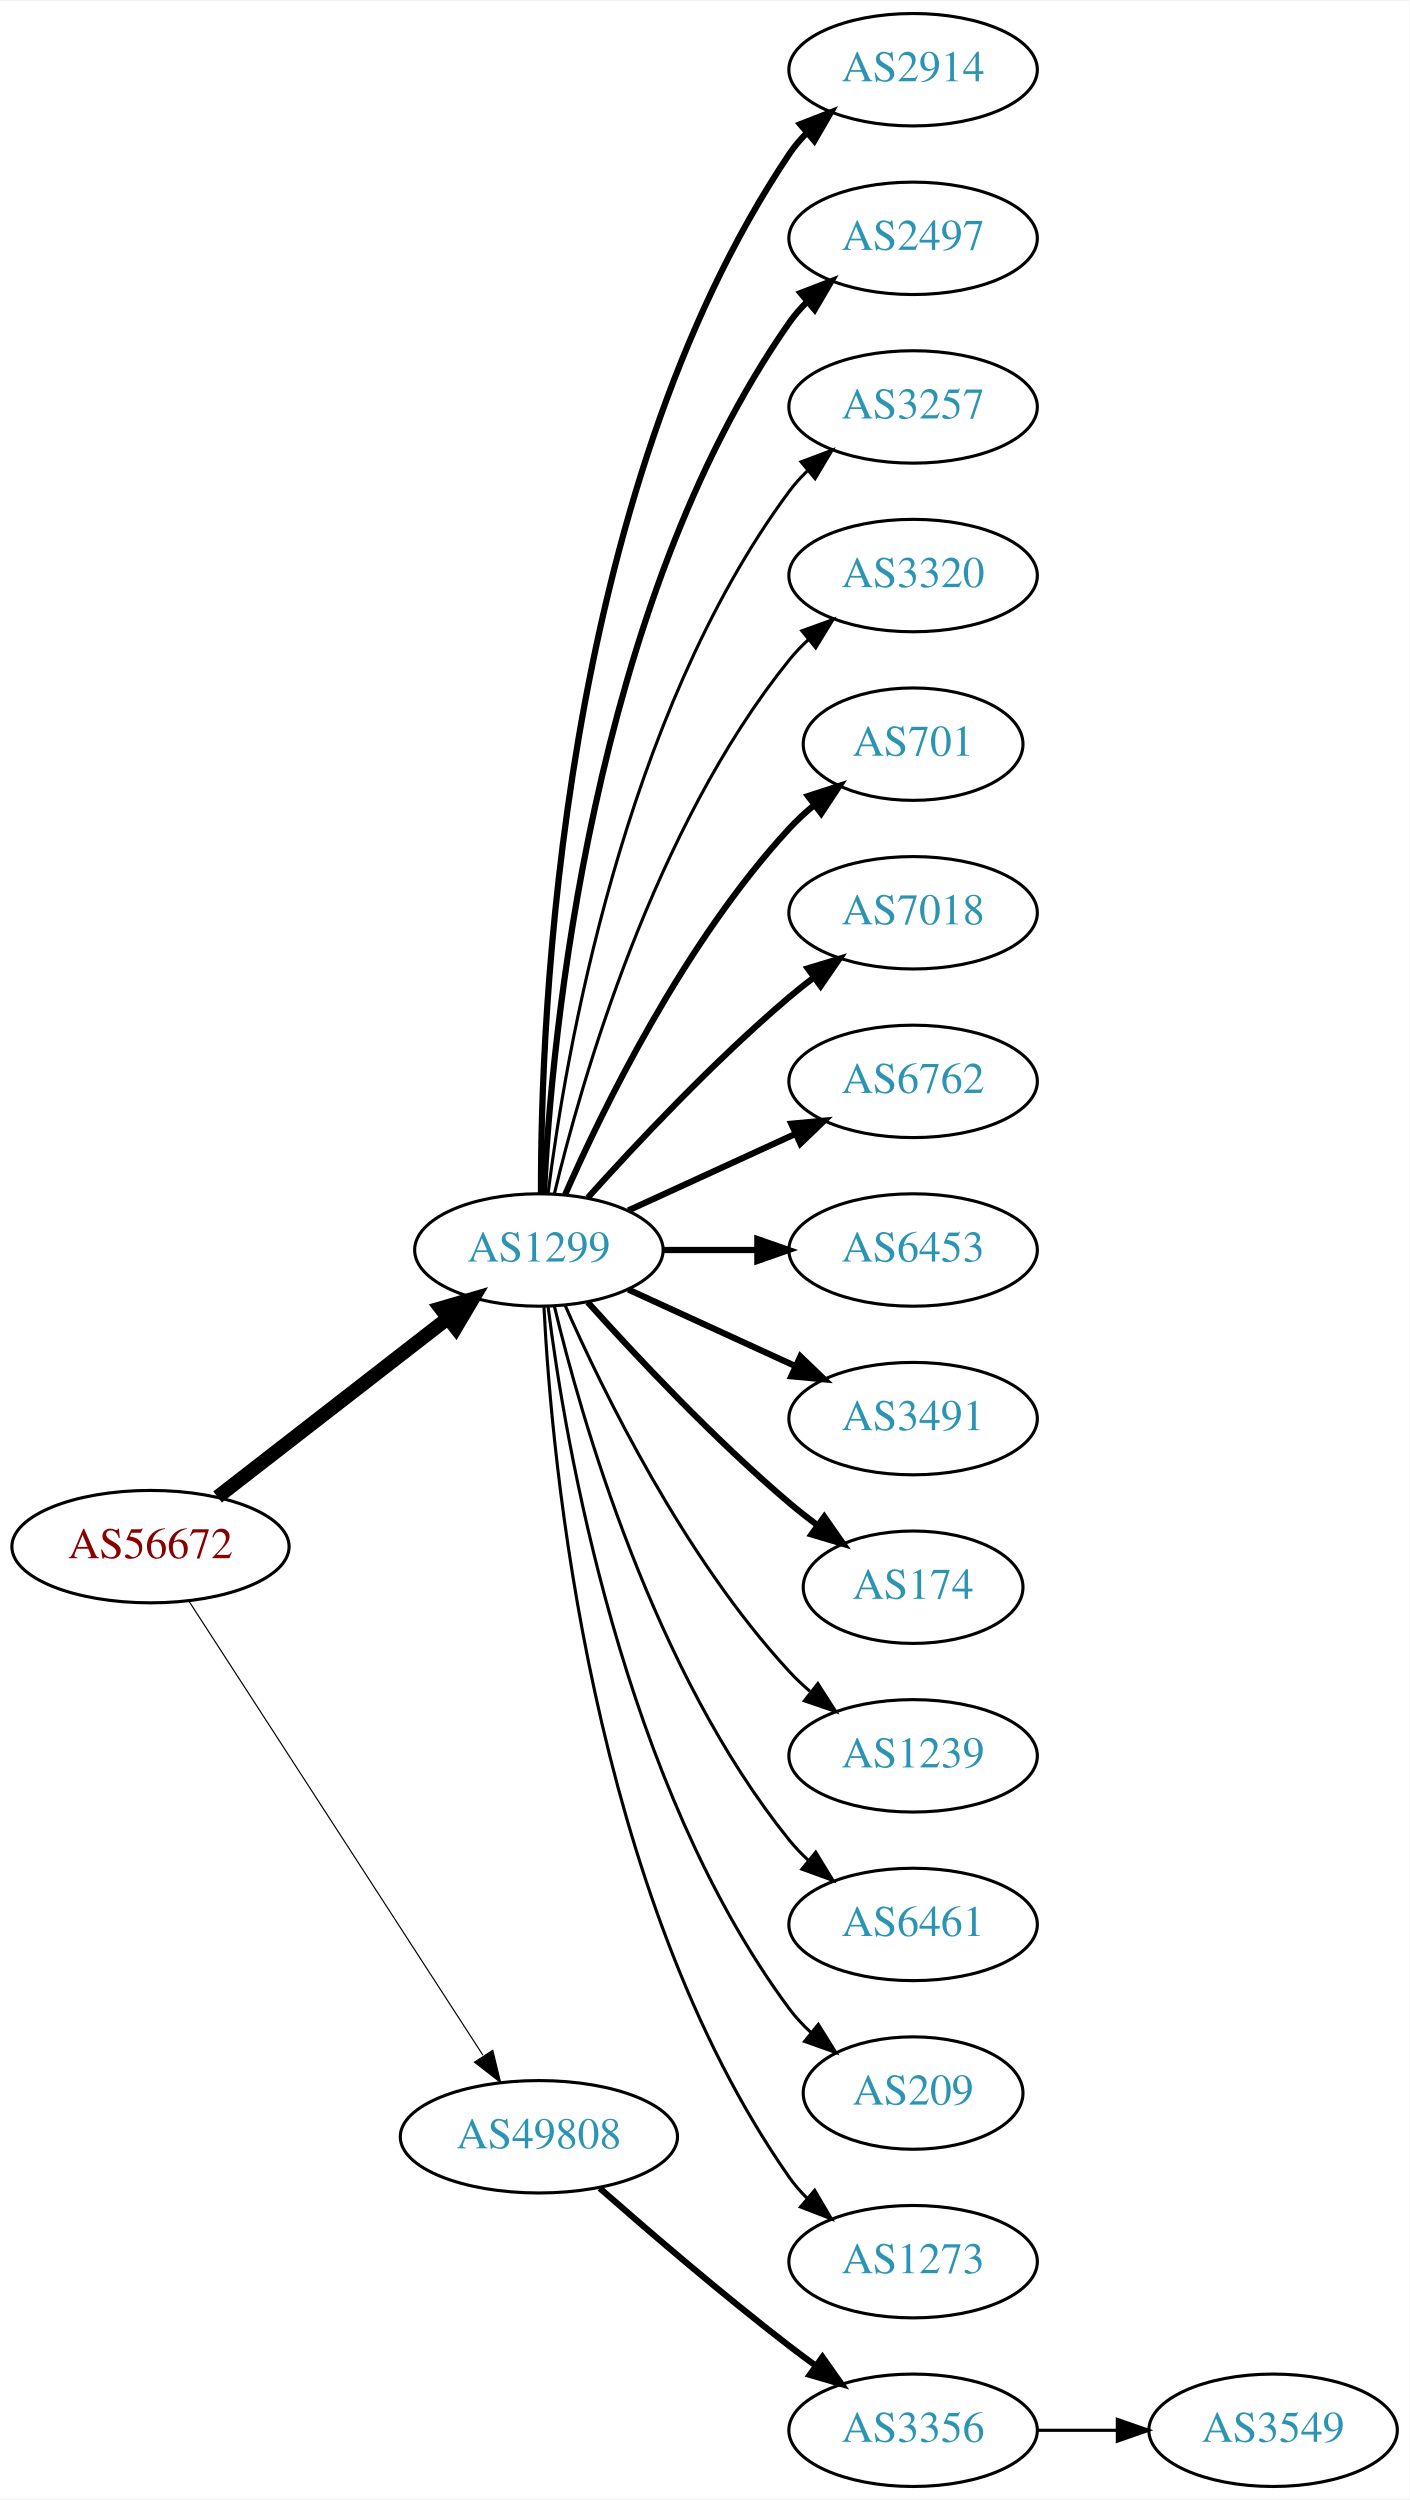
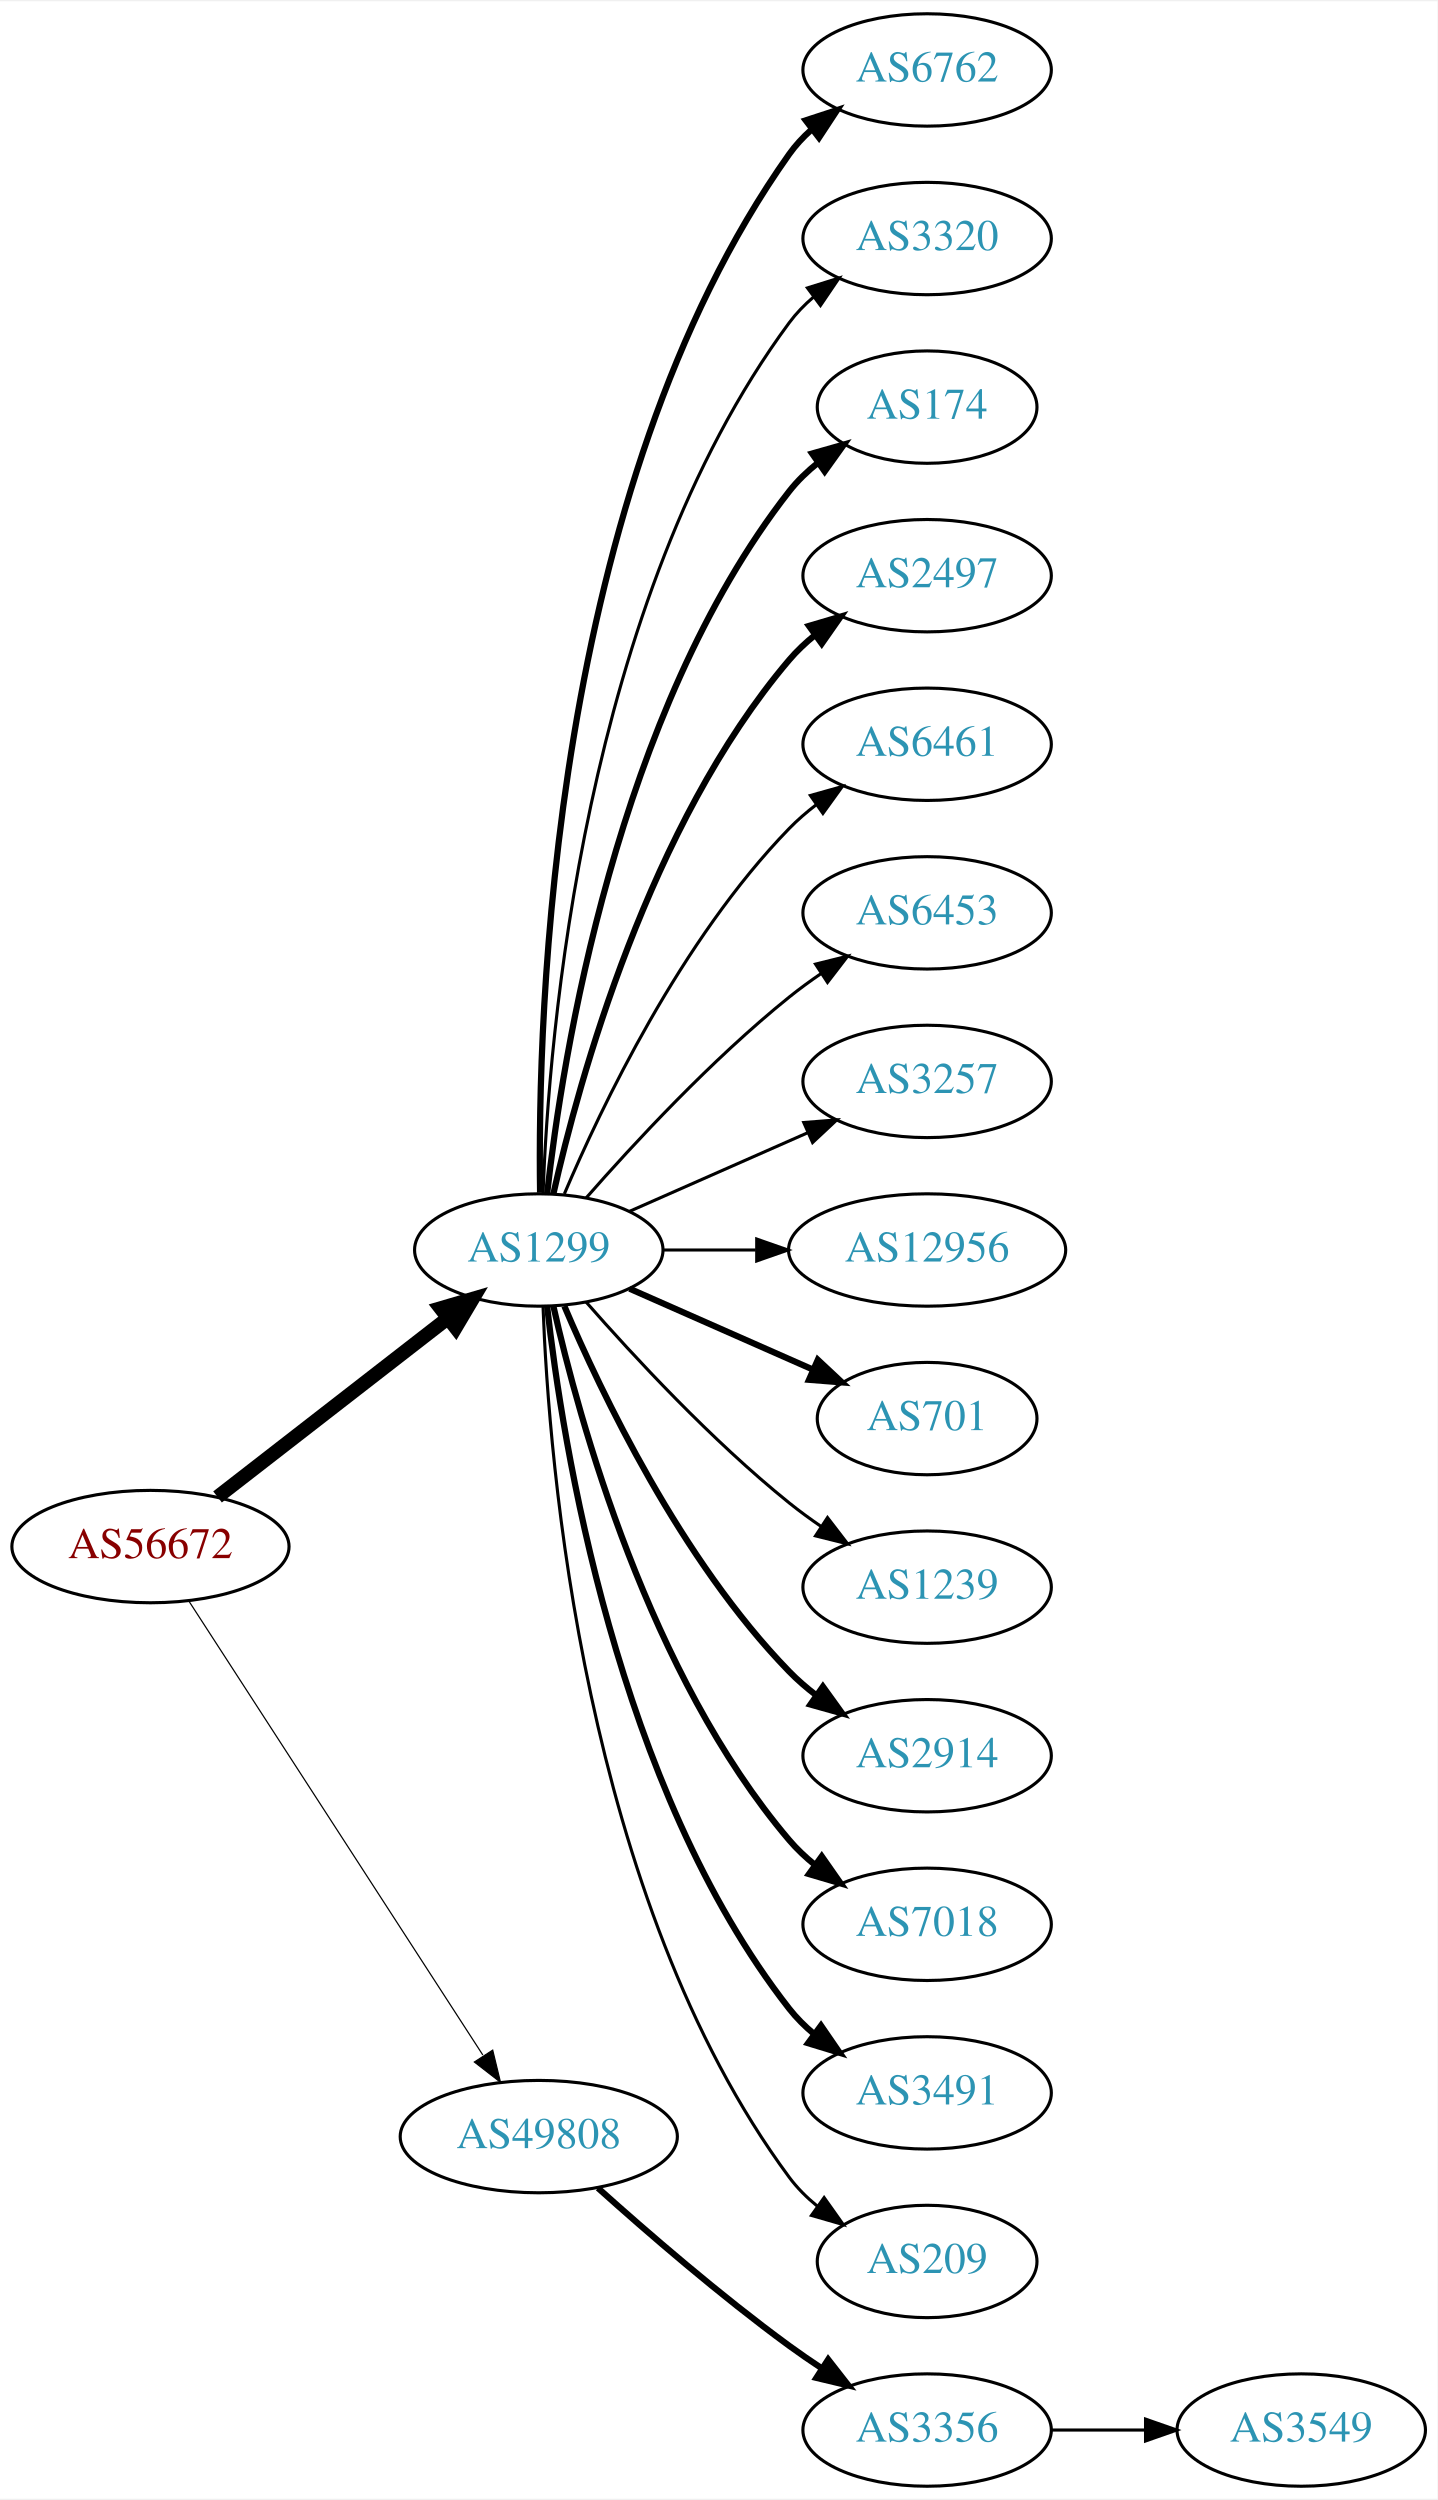
- <svg xmlns="http://www.w3.org/2000/svg" xmlns:xlink="http://www.w3.org/1999/xlink" width="451pt" height="800pt" viewBox="0.00 0.00 451.37 800.00">
+ <svg xmlns="http://www.w3.org/2000/svg" xmlns:xlink="http://www.w3.org/1999/xlink" width="460pt" height="800pt" viewBox="0.00 0.00 460.47 800.00">
  <g id="graph0" class="graph" transform="scale(1 1) rotate(0) translate(4 796)">
-     <polygon fill="white" stroke="none" points="-4,4 -4,-796 447.37,-796 447.37,4 -4,4" />
+     <polygon fill="white" stroke="none" points="-4,4 -4,-796 456.469,-796 456.469,4 -4,4" />
    <g id="node1" class="node">
      <g id="a_node1">
        <a xlink:href="/asn/56672" xlink:title="AS56672 ~ ENERGIEAG-AT-AS [AT]">
          <ellipse fill="#ffffff" stroke="black" cx="44.196" cy="-301" rx="44.393" ry="18" />
          <text text-anchor="middle" x="44.196" y="-297.3" font-family="Times,serif" font-size="14.00" fill="#880000">AS56672</text>
        </a>
      </g>
    </g>
    <g id="node2" class="node">
      <g id="a_node2">
        <a xlink:href="/asn/1299" xlink:title="AS1299 ~ Telia Carrier [EU]">
          <ellipse fill="#ffffff" stroke="black" cx="168.588" cy="-396" rx="39.794" ry="18" />
          <text text-anchor="middle" x="168.588" y="-392.3" font-family="Times,serif" font-size="14.00" fill="#2c94b3">AS1299</text>
        </a>
      </g>
    </g>
    <g id="edge1" class="edge">
      <path fill="none" stroke="black" stroke-width="4.5" d="M65.682,-316.901C85.836,-332.544 116.772,-356.557 139.272,-374.021" />
      <polygon fill="black" stroke="black" stroke-width="4.5" points="137.129,-377.342 147.443,-380.363 141.958,-371.121 137.129,-377.342" />
    </g>
    <g id="node3" class="node">
      <g id="a_node3">
        <a xlink:href="/asn/49808" xlink:title="AS49808 ~ POWERSPEED-AS [AT]">
          <ellipse fill="#ffffff" stroke="black" cx="168.588" cy="-112" rx="44.393" ry="18" />
          <text text-anchor="middle" x="168.588" y="-108.3" font-family="Times,serif" font-size="14.00" fill="#2c94b3">AS49808</text>
        </a>
      </g>
    </g>
    <g id="edge2" class="edge">
-       <path fill="none" stroke="black" stroke-width="0.375" d="M56.491,-283.558C78.077,-250.225 125.293,-177.314 150.664,-138.134" />
-       <polygon fill="black" stroke="black" stroke-width="0.375" points="153.823,-139.696 156.321,-129.4 147.947,-135.891 153.823,-139.696" />
+       <path fill="none" stroke="black" stroke-width="0.391" d="M56.491,-283.558C78.077,-250.225 125.293,-177.314 150.664,-138.134" />
+       <polygon fill="black" stroke="black" stroke-width="0.391" points="153.823,-139.696 156.321,-129.4 147.947,-135.891 153.823,-139.696" />
    </g>
    <g id="node4" class="node">
      <g id="a_node4">
-         <a xlink:href="/asn/2914" xlink:title="AS2914 ~ NTT America, Inc. [US]">
-           <ellipse fill="#ffffff" stroke="black" cx="288.431" cy="-774" rx="39.794" ry="18" />
-           <text text-anchor="middle" x="288.431" y="-770.3" font-family="Times,serif" font-size="14.00" fill="#2c94b3">AS2914</text>
+         <a xlink:href="/asn/6762" xlink:title="AS6762 ~ TELECOM ITALIA SPARKLE S.p.A. [IT]">
+           <ellipse fill="#ffffff" stroke="black" cx="292.98" cy="-774" rx="39.794" ry="18" />
+           <text text-anchor="middle" x="292.98" y="-770.3" font-family="Times,serif" font-size="14.00" fill="#2c94b3">AS6762</text>
        </a>
      </g>
    </g>
    <g id="edge3" class="edge">
-       <path fill="none" stroke="black" stroke-width="2" d="M169.258,-414.188C169.117,-469.291 175.117,-637.32 248.784,-747 250.41,-749.421 252.332,-751.69 254.436,-753.804" />
-       <polygon fill="black" stroke="black" stroke-width="2" points="252.251,-756.541 262.124,-760.385 256.803,-751.223 252.251,-756.541" />
+       <path fill="none" stroke="black" stroke-width="2" d="M169.005,-414.362C168.15,-469.958 172.336,-639.241 248.784,-747 250.78,-749.813 253.17,-752.396 255.788,-754.753" />
+       <polygon fill="black" stroke="black" stroke-width="2" points="254.09,-757.86 264.16,-761.152 258.341,-752.298 254.09,-757.86" />
    </g>
    <g id="node5" class="node">
      <g id="a_node5">
-         <a xlink:href="/asn/2497" xlink:title="AS2497 ~ Internet Initiative Japan Inc. [JP]">
-           <ellipse fill="#ffffff" stroke="black" cx="288.431" cy="-720" rx="39.794" ry="18" />
-           <text text-anchor="middle" x="288.431" y="-716.3" font-family="Times,serif" font-size="14.00" fill="#2c94b3">AS2497</text>
+         <a xlink:href="/asn/3320" xlink:title="AS3320 ~ DTAG [DE]">
+           <ellipse fill="#ffffff" stroke="black" cx="292.98" cy="-720" rx="39.794" ry="18" />
+           <text text-anchor="middle" x="292.98" y="-716.3" font-family="Times,serif" font-size="14.00" fill="#2c94b3">AS3320</text>
        </a>
      </g>
    </g>
    <g id="edge4" class="edge">
-       <path fill="none" stroke="black" stroke-width="2" d="M170.201,-414.174C172.691,-463.504 185.279,-602.29 248.784,-693 250.457,-695.389 252.412,-697.635 254.539,-699.733" />
-       <polygon fill="black" stroke="black" stroke-width="2" points="252.379,-702.49 262.271,-706.284 256.903,-697.149 252.379,-702.49" />
+       <path fill="none" stroke="black" d="M169.94,-413.993C171.766,-463.457 182.82,-603.73 248.784,-693 251.018,-696.023 253.701,-698.786 256.621,-701.293" />
+       <polygon fill="black" stroke="black" points="254.647,-704.186 264.765,-707.331 258.816,-698.563 254.647,-704.186" />
    </g>
    <g id="node6" class="node">
      <g id="a_node6">
-         <a xlink:href="/asn/3257" xlink:title="AS3257 ~ GTT [DE]">
-           <ellipse fill="#ffffff" stroke="black" cx="288.431" cy="-666" rx="39.794" ry="18" />
-           <text text-anchor="middle" x="288.431" y="-662.3" font-family="Times,serif" font-size="14.00" fill="#2c94b3">AS3257</text>
+         <a xlink:href="/asn/174" xlink:title="AS174 ~ Cogent Communications [US]">
+           <ellipse fill="#ffffff" stroke="black" cx="292.98" cy="-666" rx="35.194" ry="18" />
+           <text text-anchor="middle" x="292.98" y="-662.3" font-family="Times,serif" font-size="14.00" fill="#2c94b3">AS174</text>
        </a>
      </g>
    </g>
    <g id="edge5" class="edge">
-       <path fill="none" stroke="black" d="M171.547,-414.265C176.954,-457.329 195.4,-567.002 248.784,-639 250.521,-641.342 252.523,-643.555 254.682,-645.63" />
-       <polygon fill="black" stroke="black" points="252.556,-648.414 262.475,-652.137 257.042,-643.041 252.556,-648.414" />
+       <path fill="none" stroke="black" stroke-width="2" d="M171.268,-414.129C176.098,-457.368 193.439,-568.216 248.784,-639 251.42,-642.37 254.601,-645.431 258.029,-648.179" />
+       <polygon fill="black" stroke="black" stroke-width="2" points="256.139,-651.128 266.331,-654.02 260.167,-645.403 256.139,-651.128" />
    </g>
    <g id="node7" class="node">
      <g id="a_node7">
-         <a xlink:href="/asn/3320" xlink:title="AS3320 ~ DTAG [DE]">
-           <ellipse fill="#ffffff" stroke="black" cx="288.431" cy="-612" rx="39.794" ry="18" />
-           <text text-anchor="middle" x="288.431" y="-608.3" font-family="Times,serif" font-size="14.00" fill="#2c94b3">AS3320</text>
+         <a xlink:href="/asn/2497" xlink:title="AS2497 ~ Internet Initiative Japan Inc. [JP]">
+           <ellipse fill="#ffffff" stroke="black" cx="292.98" cy="-612" rx="39.794" ry="18" />
+           <text text-anchor="middle" x="292.98" y="-608.3" font-family="Times,serif" font-size="14.00" fill="#2c94b3">AS2497</text>
        </a>
      </g>
    </g>
    <g id="edge6" class="edge">
-       <path fill="none" stroke="black" d="M173.515,-413.882C182.073,-449.609 205.222,-531.008 248.784,-585 250.615,-587.269 252.685,-589.43 254.892,-591.468" />
-       <polygon fill="black" stroke="black" points="252.815,-594.291 262.773,-597.906 257.243,-588.869 252.815,-594.291" />
+       <path fill="none" stroke="black" stroke-width="2" d="M173.282,-414.075C181.422,-450.148 203.855,-532.14 248.784,-585 251.219,-587.864 254.035,-590.521 257.04,-592.961" />
+       <polygon fill="black" stroke="black" stroke-width="2" points="255.139,-595.905 265.3,-598.906 259.228,-590.224 255.139,-595.905" />
    </g>
    <g id="node8" class="node">
      <g id="a_node8">
-         <a xlink:href="/asn/701" xlink:title="AS701 ~ UUNET [US]">
-           <ellipse fill="#ffffff" stroke="black" cx="288.431" cy="-558" rx="35.194" ry="18" />
-           <text text-anchor="middle" x="288.431" y="-554.3" font-family="Times,serif" font-size="14.00" fill="#2c94b3">AS701</text>
+         <a xlink:href="/asn/6461" xlink:title="AS6461 ~ Zayo Bandwidth [US]">
+           <ellipse fill="#ffffff" stroke="black" cx="292.98" cy="-558" rx="39.794" ry="18" />
+           <text text-anchor="middle" x="292.98" y="-554.3" font-family="Times,serif" font-size="14.00" fill="#2c94b3">AS6461</text>
        </a>
      </g>
    </g>
    <g id="edge7" class="edge">
-       <path fill="none" stroke="black" stroke-width="2" d="M177.004,-413.761C189.072,-441.183 215.044,-494.473 248.784,-531 251.19,-533.604 253.887,-536.1 256.71,-538.449" />
-       <polygon fill="black" stroke="black" stroke-width="2" points="254.778,-541.378 264.854,-544.653 259.019,-535.809 254.778,-541.378" />
+       <path fill="none" stroke="black" d="M176.779,-413.975C188.546,-441.682 214.12,-495.348 248.784,-531 251.404,-533.695 254.345,-536.239 257.428,-538.608" />
+       <polygon fill="black" stroke="black" points="255.594,-541.597 265.796,-544.455 259.603,-535.859 255.594,-541.597" />
    </g>
    <g id="node9" class="node">
      <g id="a_node9">
-         <a xlink:href="/asn/7018" xlink:title="AS7018 ~ AT&amp;T Services, Inc. [US]">
-           <ellipse fill="#ffffff" stroke="black" cx="288.431" cy="-504" rx="39.794" ry="18" />
-           <text text-anchor="middle" x="288.431" y="-500.3" font-family="Times,serif" font-size="14.00" fill="#2c94b3">AS7018</text>
+         <a xlink:href="/asn/6453" xlink:title="AS6453 ~ TATA COMMUNICATIONS (AMERICA) INC [US]">
+           <ellipse fill="#ffffff" stroke="black" cx="292.98" cy="-504" rx="39.794" ry="18" />
+           <text text-anchor="middle" x="292.98" y="-500.3" font-family="Times,serif" font-size="14.00" fill="#2c94b3">AS6453</text>
        </a>
      </g>
    </g>
    <g id="edge8" class="edge">
-       <path fill="none" stroke="black" stroke-width="2" d="M184.234,-412.725C199.535,-429.765 224.632,-456.523 248.784,-477 251.281,-479.117 253.942,-481.232 256.653,-483.293" />
-       <polygon fill="black" stroke="black" stroke-width="2" points="254.69,-486.194 264.83,-489.266 258.819,-480.541 254.69,-486.194" />
+       <path fill="none" stroke="black" d="M183.74,-412.663C198.842,-429.894 223.963,-457.024 248.784,-477 252.04,-479.62 255.565,-482.192 259.149,-484.646" />
+       <polygon fill="black" stroke="black" points="257.237,-487.577 267.522,-490.121 261.068,-481.719 257.237,-487.577" />
    </g>
    <g id="node10" class="node">
      <g id="a_node10">
-         <a xlink:href="/asn/6762" xlink:title="AS6762 ~ TELECOM ITALIA SPARKLE S.p.A. [IT]">
-           <ellipse fill="#ffffff" stroke="black" cx="288.431" cy="-450" rx="39.794" ry="18" />
-           <text text-anchor="middle" x="288.431" y="-446.3" font-family="Times,serif" font-size="14.00" fill="#2c94b3">AS6762</text>
+         <a xlink:href="/asn/3257" xlink:title="AS3257 ~ GTT [DE]">
+           <ellipse fill="#ffffff" stroke="black" cx="292.98" cy="-450" rx="39.794" ry="18" />
+           <text text-anchor="middle" x="292.98" y="-446.3" font-family="Times,serif" font-size="14.00" fill="#2c94b3">AS3257</text>
        </a>
      </g>
    </g>
    <g id="edge9" class="edge">
-       <path fill="none" stroke="black" stroke-width="2" d="M197.217,-408.661C213.174,-415.973 233.445,-425.261 250.727,-433.181" />
-       <polygon fill="black" stroke="black" stroke-width="2" points="249.426,-436.435 259.975,-437.419 252.342,-430.071 249.426,-436.435" />
+       <path fill="none" stroke="black" d="M197.667,-408.389C214.615,-415.866 236.413,-425.483 254.782,-433.588" />
+       <polygon fill="black" stroke="black" points="253.47,-436.834 264.032,-437.669 256.296,-430.43 253.47,-436.834" />
    </g>
    <g id="node11" class="node">
      <g id="a_node11">
-         <a xlink:href="/asn/6453" xlink:title="AS6453 ~ TATA COMMUNICATIONS (AMERICA) INC [US]">
-           <ellipse fill="#ffffff" stroke="black" cx="288.431" cy="-396" rx="39.794" ry="18" />
-           <text text-anchor="middle" x="288.431" y="-392.3" font-family="Times,serif" font-size="14.00" fill="#2c94b3">AS6453</text>
+         <a xlink:href="/asn/12956" xlink:title="AS12956 ~ TELXIUS [ES]">
+           <ellipse fill="#ffffff" stroke="black" cx="292.98" cy="-396" rx="44.393" ry="18" />
+           <text text-anchor="middle" x="292.98" y="-392.3" font-family="Times,serif" font-size="14.00" fill="#2c94b3">AS12956</text>
        </a>
      </g>
    </g>
    <g id="edge10" class="edge">
-       <path fill="none" stroke="black" stroke-width="2" d="M208.501,-396C218.054,-396 228.404,-396 238.367,-396" />
-       <polygon fill="black" stroke="black" stroke-width="2" points="238.559,-399.5 248.559,-396 238.559,-392.5 238.559,-399.5" />
+       <path fill="none" stroke="black" d="M208.314,-396C217.774,-396 228.066,-396 238.092,-396" />
+       <polygon fill="black" stroke="black" points="238.399,-399.5 248.399,-396 238.399,-392.5 238.399,-399.5" />
    </g>
    <g id="node12" class="node">
      <g id="a_node12">
-         <a xlink:href="/asn/3491" xlink:title="AS3491 ~ PCCW Global, Inc. [US]">
-           <ellipse fill="#ffffff" stroke="black" cx="288.431" cy="-342" rx="39.794" ry="18" />
-           <text text-anchor="middle" x="288.431" y="-338.3" font-family="Times,serif" font-size="14.00" fill="#2c94b3">AS3491</text>
+         <a xlink:href="/asn/701" xlink:title="AS701 ~ UUNET [US]">
+           <ellipse fill="#ffffff" stroke="black" cx="292.98" cy="-342" rx="35.194" ry="18" />
+           <text text-anchor="middle" x="292.98" y="-338.3" font-family="Times,serif" font-size="14.00" fill="#2c94b3">AS701</text>
        </a>
      </g>
    </g>
    <g id="edge11" class="edge">
-       <path fill="none" stroke="black" stroke-width="2" d="M197.217,-383.339C213.174,-376.027 233.445,-366.739 250.727,-358.819" />
-       <polygon fill="black" stroke="black" stroke-width="2" points="252.342,-361.929 259.975,-354.581 249.426,-355.565 252.342,-361.929" />
+       <path fill="none" stroke="black" stroke-width="2" d="M197.667,-383.611C215.096,-375.922 237.653,-365.969 256.337,-357.726" />
+       <polygon fill="black" stroke="black" stroke-width="2" points="257.97,-360.831 265.707,-353.592 255.145,-354.427 257.97,-360.831" />
    </g>
    <g id="node13" class="node">
      <g id="a_node13">
-         <a xlink:href="/asn/174" xlink:title="AS174 ~ Cogent Communications [US]">
-           <ellipse fill="#ffffff" stroke="black" cx="288.431" cy="-288" rx="35.194" ry="18" />
-           <text text-anchor="middle" x="288.431" y="-284.3" font-family="Times,serif" font-size="14.00" fill="#2c94b3">AS174</text>
+         <a xlink:href="/asn/1239" xlink:title="AS1239 ~ Sprint [US]">
+           <ellipse fill="#ffffff" stroke="black" cx="292.98" cy="-288" rx="39.794" ry="18" />
+           <text text-anchor="middle" x="292.98" y="-284.3" font-family="Times,serif" font-size="14.00" fill="#2c94b3">AS1239</text>
        </a>
      </g>
    </g>
    <g id="edge12" class="edge">
-       <path fill="none" stroke="black" stroke-width="2" d="M184.234,-379.275C199.535,-362.235 224.632,-335.477 248.784,-315 251.637,-312.582 254.702,-310.167 257.813,-307.831" />
-       <polygon fill="black" stroke="black" stroke-width="2" points="259.986,-310.578 266.041,-301.884 255.886,-304.905 259.986,-310.578" />
+       <path fill="none" stroke="black" d="M183.74,-379.337C198.842,-362.106 223.963,-334.976 248.784,-315 252.04,-312.38 255.565,-309.808 259.149,-307.354" />
+       <polygon fill="black" stroke="black" points="261.068,-310.281 267.522,-301.879 257.237,-304.423 261.068,-310.281" />
    </g>
    <g id="node14" class="node">
      <g id="a_node14">
-         <a xlink:href="/asn/1239" xlink:title="AS1239 ~ Sprint [US]">
-           <ellipse fill="#ffffff" stroke="black" cx="288.431" cy="-234" rx="39.794" ry="18" />
-           <text text-anchor="middle" x="288.431" y="-230.3" font-family="Times,serif" font-size="14.00" fill="#2c94b3">AS1239</text>
+         <a xlink:href="/asn/2914" xlink:title="AS2914 ~ NTT America, Inc. [US]">
+           <ellipse fill="#ffffff" stroke="black" cx="292.98" cy="-234" rx="39.794" ry="18" />
+           <text text-anchor="middle" x="292.98" y="-230.3" font-family="Times,serif" font-size="14.00" fill="#2c94b3">AS2914</text>
        </a>
      </g>
    </g>
    <g id="edge13" class="edge">
-       <path fill="none" stroke="black" d="M177.004,-378.239C189.072,-350.817 215.044,-297.527 248.784,-261 250.815,-258.802 253.054,-256.681 255.4,-254.66" />
-       <polygon fill="black" stroke="black" points="257.927,-257.126 263.644,-248.206 253.612,-251.614 257.927,-257.126" />
+       <path fill="none" stroke="black" stroke-width="2" d="M176.779,-378.025C188.546,-350.318 214.12,-296.652 248.784,-261 251.404,-258.305 254.345,-255.761 257.428,-253.392" />
+       <polygon fill="black" stroke="black" stroke-width="2" points="259.603,-256.141 265.796,-247.545 255.594,-250.403 259.603,-256.141" />
    </g>
    <g id="node15" class="node">
      <g id="a_node15">
-         <a xlink:href="/asn/6461" xlink:title="AS6461 ~ Zayo Bandwidth [US]">
-           <ellipse fill="#ffffff" stroke="black" cx="288.431" cy="-180" rx="39.794" ry="18" />
-           <text text-anchor="middle" x="288.431" y="-176.3" font-family="Times,serif" font-size="14.00" fill="#2c94b3">AS6461</text>
+         <a xlink:href="/asn/7018" xlink:title="AS7018 ~ AT&amp;T Services, Inc. [US]">
+           <ellipse fill="#ffffff" stroke="black" cx="292.98" cy="-180" rx="39.794" ry="18" />
+           <text text-anchor="middle" x="292.98" y="-176.3" font-family="Times,serif" font-size="14.00" fill="#2c94b3">AS7018</text>
        </a>
      </g>
    </g>
    <g id="edge14" class="edge">
-       <path fill="none" stroke="black" d="M173.515,-378.118C182.073,-342.391 205.222,-260.992 248.784,-207 250.615,-204.731 252.685,-202.57 254.892,-200.532" />
-       <polygon fill="black" stroke="black" points="257.243,-203.131 262.773,-194.094 252.815,-197.709 257.243,-203.131" />
+       <path fill="none" stroke="black" stroke-width="2" d="M173.282,-377.925C181.422,-341.852 203.855,-259.86 248.784,-207 251.219,-204.136 254.035,-201.479 257.04,-199.039" />
+       <polygon fill="black" stroke="black" stroke-width="2" points="259.228,-201.776 265.3,-193.094 255.139,-196.095 259.228,-201.776" />
    </g>
    <g id="node16" class="node">
      <g id="a_node16">
-         <a xlink:href="/asn/209" xlink:title="AS209 ~ CenturyLink Communications, LLC [US]">
-           <ellipse fill="#ffffff" stroke="black" cx="288.431" cy="-126" rx="35.194" ry="18" />
-           <text text-anchor="middle" x="288.431" y="-122.3" font-family="Times,serif" font-size="14.00" fill="#2c94b3">AS209</text>
+         <a xlink:href="/asn/3491" xlink:title="AS3491 ~ PCCW Global, Inc. [US]">
+           <ellipse fill="#ffffff" stroke="black" cx="292.98" cy="-126" rx="39.794" ry="18" />
+           <text text-anchor="middle" x="292.98" y="-122.3" font-family="Times,serif" font-size="14.00" fill="#2c94b3">AS3491</text>
        </a>
      </g>
    </g>
    <g id="edge15" class="edge">
-       <path fill="none" stroke="black" d="M171.547,-377.735C176.954,-334.671 195.4,-224.998 248.784,-153 250.783,-150.304 253.133,-147.78 255.67,-145.44" />
-       <polygon fill="black" stroke="black" points="258.085,-147.989 263.68,-138.992 253.695,-142.537 258.085,-147.989" />
+       <path fill="none" stroke="black" stroke-width="2" d="M171.268,-377.871C176.098,-334.632 193.439,-223.784 248.784,-153 251.099,-150.039 253.836,-147.317 256.791,-144.836" />
+       <polygon fill="black" stroke="black" stroke-width="2" points="258.985,-147.568 264.982,-138.835 254.847,-141.922 258.985,-147.568" />
    </g>
    <g id="node17" class="node">
      <g id="a_node17">
-         <a xlink:href="/asn/1273" xlink:title="AS1273 ~ Vodafone Group PLC [EU]">
-           <ellipse fill="#ffffff" stroke="black" cx="288.431" cy="-72" rx="39.794" ry="18" />
-           <text text-anchor="middle" x="288.431" y="-68.3" font-family="Times,serif" font-size="14.00" fill="#2c94b3">AS1273</text>
+         <a xlink:href="/asn/209" xlink:title="AS209 ~ CenturyLink Communications, LLC [US]">
+           <ellipse fill="#ffffff" stroke="black" cx="292.98" cy="-72" rx="35.194" ry="18" />
+           <text text-anchor="middle" x="292.98" y="-68.3" font-family="Times,serif" font-size="14.00" fill="#2c94b3">AS209</text>
        </a>
      </g>
    </g>
    <g id="edge16" class="edge">
-       <path fill="none" stroke="black" d="M170.201,-377.826C172.691,-328.496 185.279,-189.71 248.784,-99 250.457,-96.611 252.412,-94.365 254.539,-92.267" />
-       <polygon fill="black" stroke="black" points="256.903,-94.851 262.271,-85.716 252.379,-89.51 256.903,-94.851" />
+       <path fill="none" stroke="black" d="M169.94,-378.007C171.766,-328.543 182.82,-188.27 248.784,-99 251.327,-95.559 254.451,-92.455 257.846,-89.682" />
+       <polygon fill="black" stroke="black" points="259.985,-92.456 266.113,-83.814 255.933,-86.748 259.985,-92.456" />
    </g>
    <g id="node18" class="node">
      <g id="a_node18">
        <a xlink:href="/asn/3356" xlink:title="AS3356 ~ Level 3 Parent, LLC [US]">
-           <ellipse fill="#ffffff" stroke="black" cx="288.431" cy="-18" rx="39.794" ry="18" />
-           <text text-anchor="middle" x="288.431" y="-14.3" font-family="Times,serif" font-size="14.00" fill="#2c94b3">AS3356</text>
+           <ellipse fill="#ffffff" stroke="black" cx="292.98" cy="-18" rx="39.794" ry="18" />
+           <text text-anchor="middle" x="292.98" y="-14.3" font-family="Times,serif" font-size="14.00" fill="#2c94b3">AS3356</text>
        </a>
      </g>
    </g>
    <g id="edge17" class="edge">
-       <path fill="none" stroke="black" stroke-width="2" d="M188.067,-95.527C203.866,-81.648 227.377,-61.477 248.784,-45 251.527,-42.889 254.417,-40.739 257.333,-38.62" />
-       <polygon fill="black" stroke="black" stroke-width="2" points="259.399,-41.445 265.511,-32.791 255.336,-35.745 259.399,-41.445" />
+       <path fill="none" stroke="black" stroke-width="2" d="M187.542,-95.522C203.211,-81.46 226.817,-61.03 248.784,-45 252.16,-42.537 255.761,-40.063 259.389,-37.667" />
+       <polygon fill="black" stroke="black" stroke-width="2" points="261.289,-40.606 267.811,-32.256 257.506,-34.716 261.289,-40.606" />
    </g>
    <g id="node19" class="node">
      <g id="a_node19">
        <a xlink:href="/asn/3549" xlink:title="AS3549 ~ Level 3 Parent, LLC [US]">
-           <ellipse fill="#ffffff" stroke="black" cx="403.724" cy="-18" rx="39.794" ry="18" />
-           <text text-anchor="middle" x="403.724" y="-14.3" font-family="Times,serif" font-size="14.00" fill="#2c94b3">AS3549</text>
+           <ellipse fill="#ffffff" stroke="black" cx="412.823" cy="-18" rx="39.794" ry="18" />
+           <text text-anchor="middle" x="412.823" y="-14.3" font-family="Times,serif" font-size="14.00" fill="#2c94b3">AS3549</text>
        </a>
      </g>
    </g>
    <g id="edge18" class="edge">
-       <path fill="none" stroke="black" d="M328.103,-18C336.306,-18 345.07,-18 353.602,-18" />
-       <polygon fill="black" stroke="black" points="353.841,-21.5 363.841,-18 353.841,-14.5 353.841,-21.5" />
+       <path fill="none" stroke="black" d="M332.893,-18C342.446,-18 352.796,-18 362.759,-18" />
+       <polygon fill="black" stroke="black" points="362.951,-21.5 372.951,-18 362.951,-14.5 362.951,-21.5" />
    </g>
  </g>
</svg>
